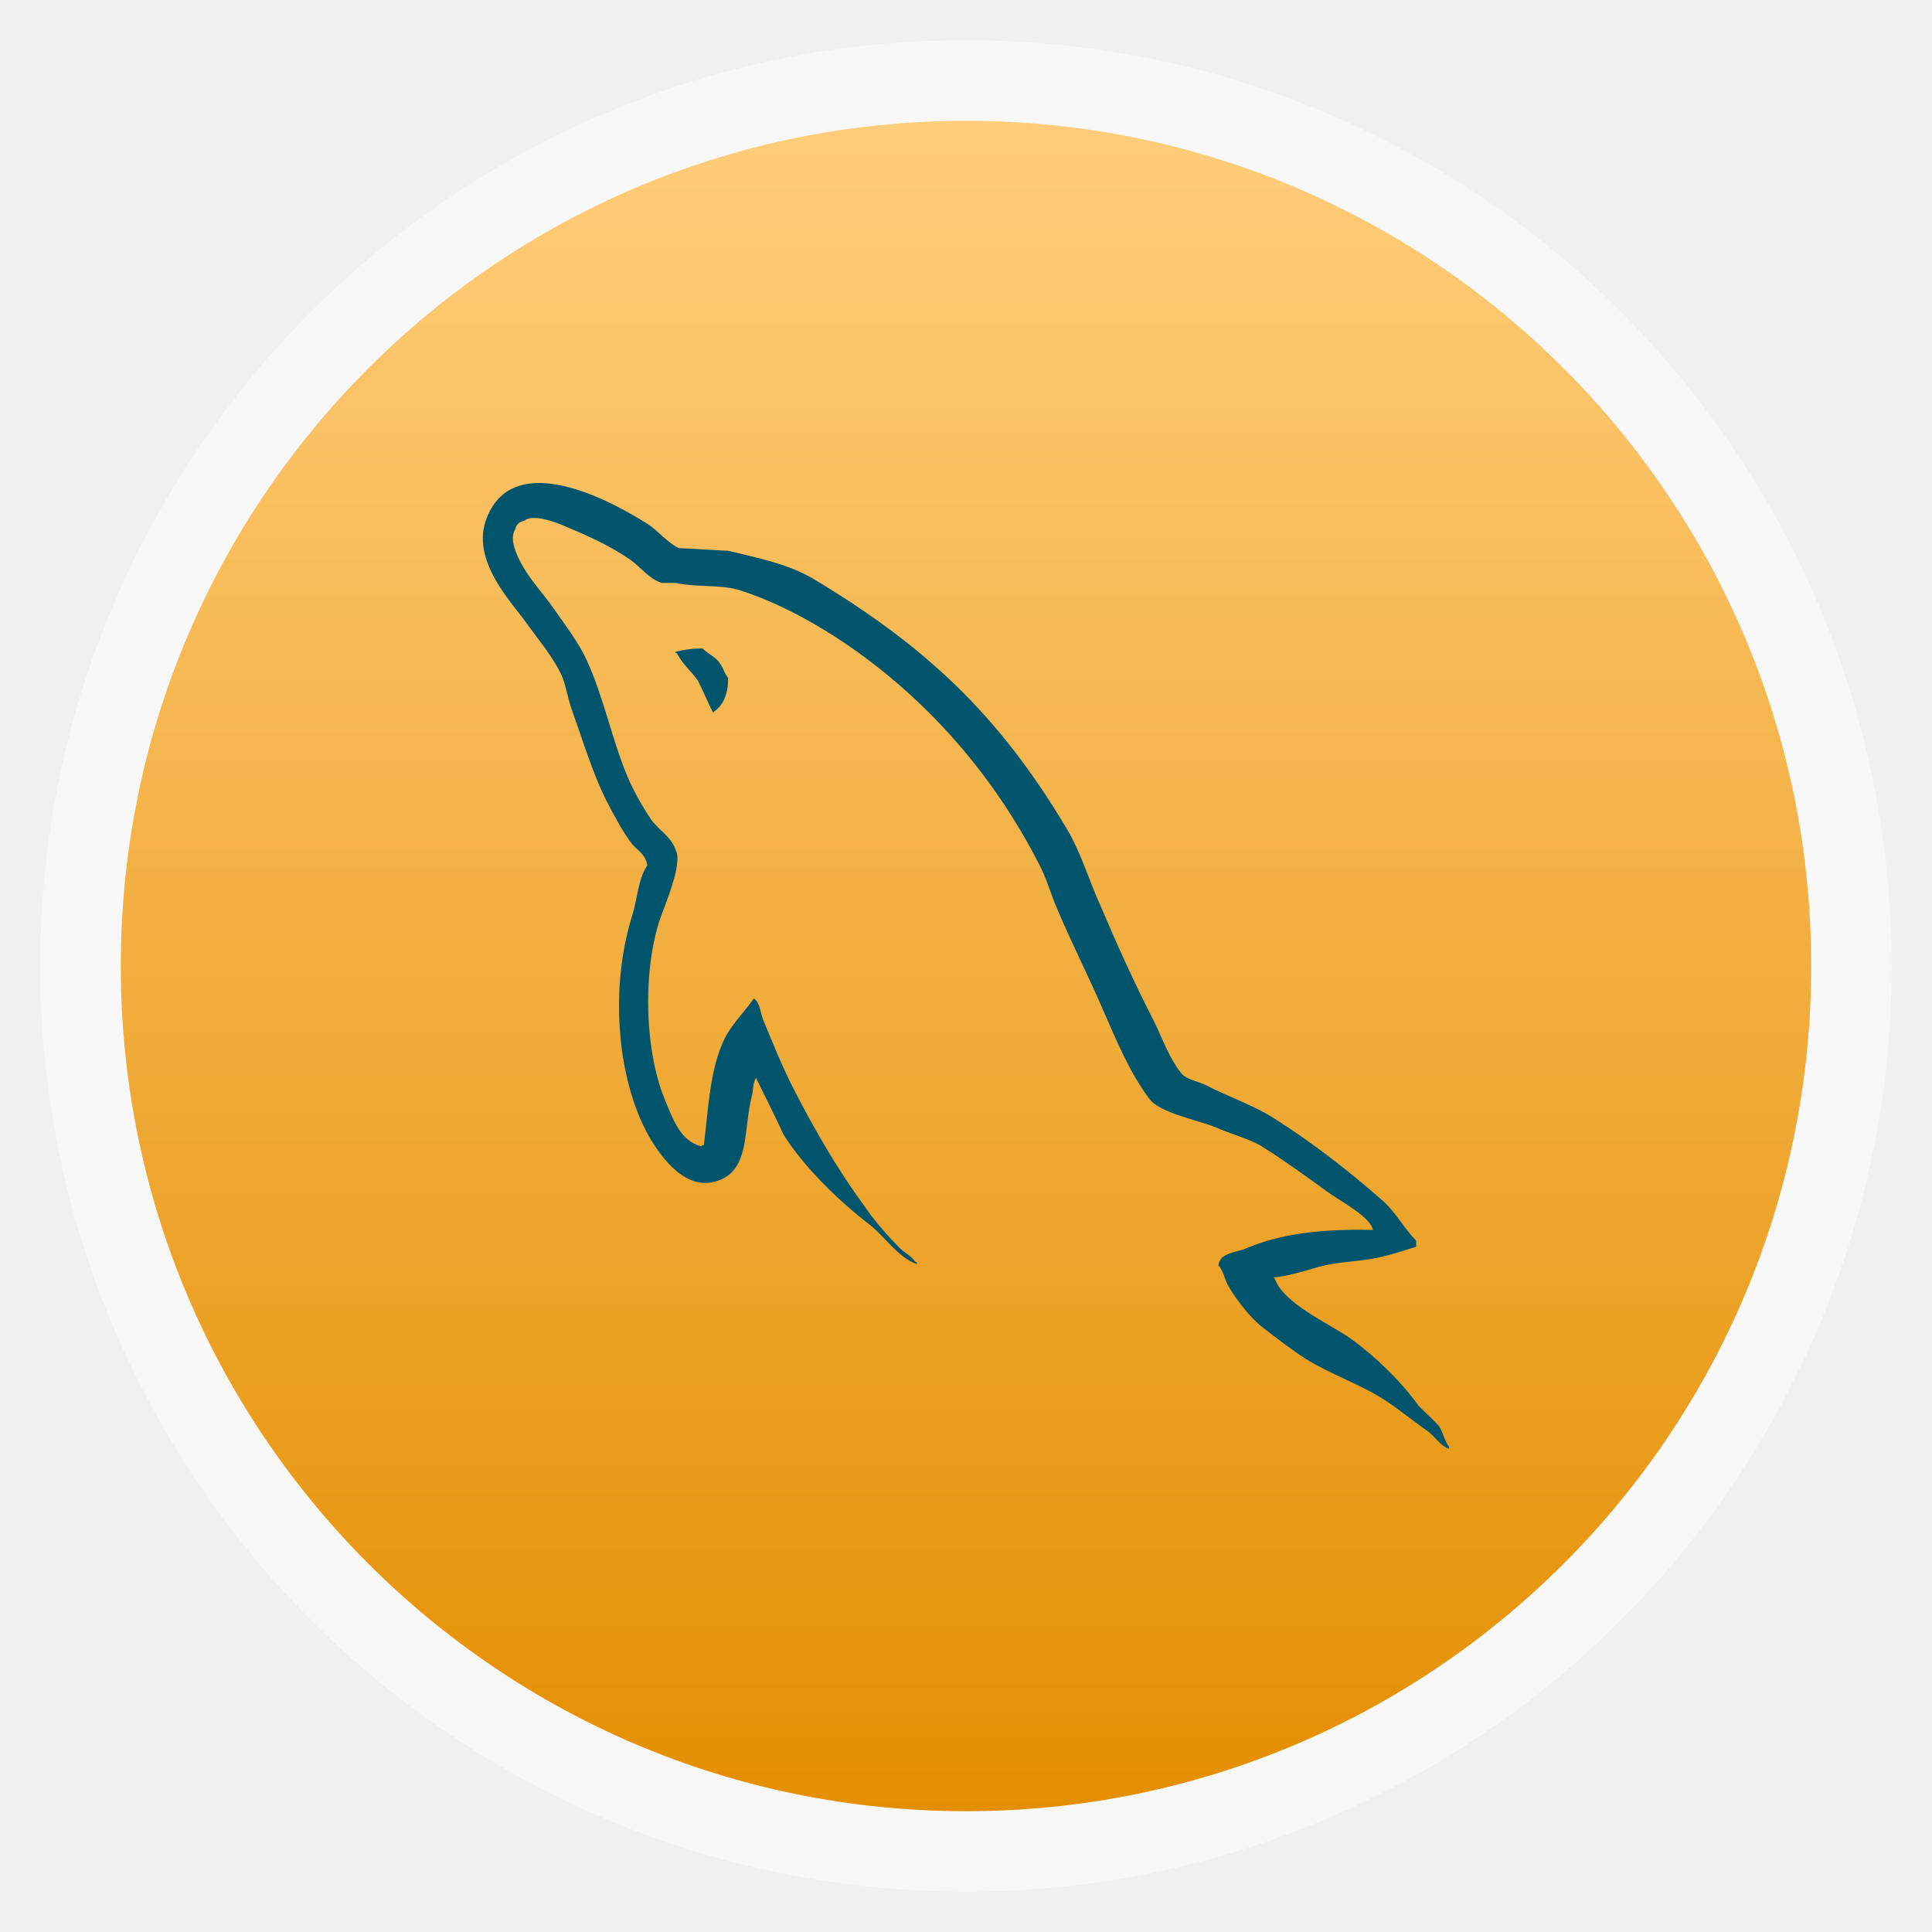
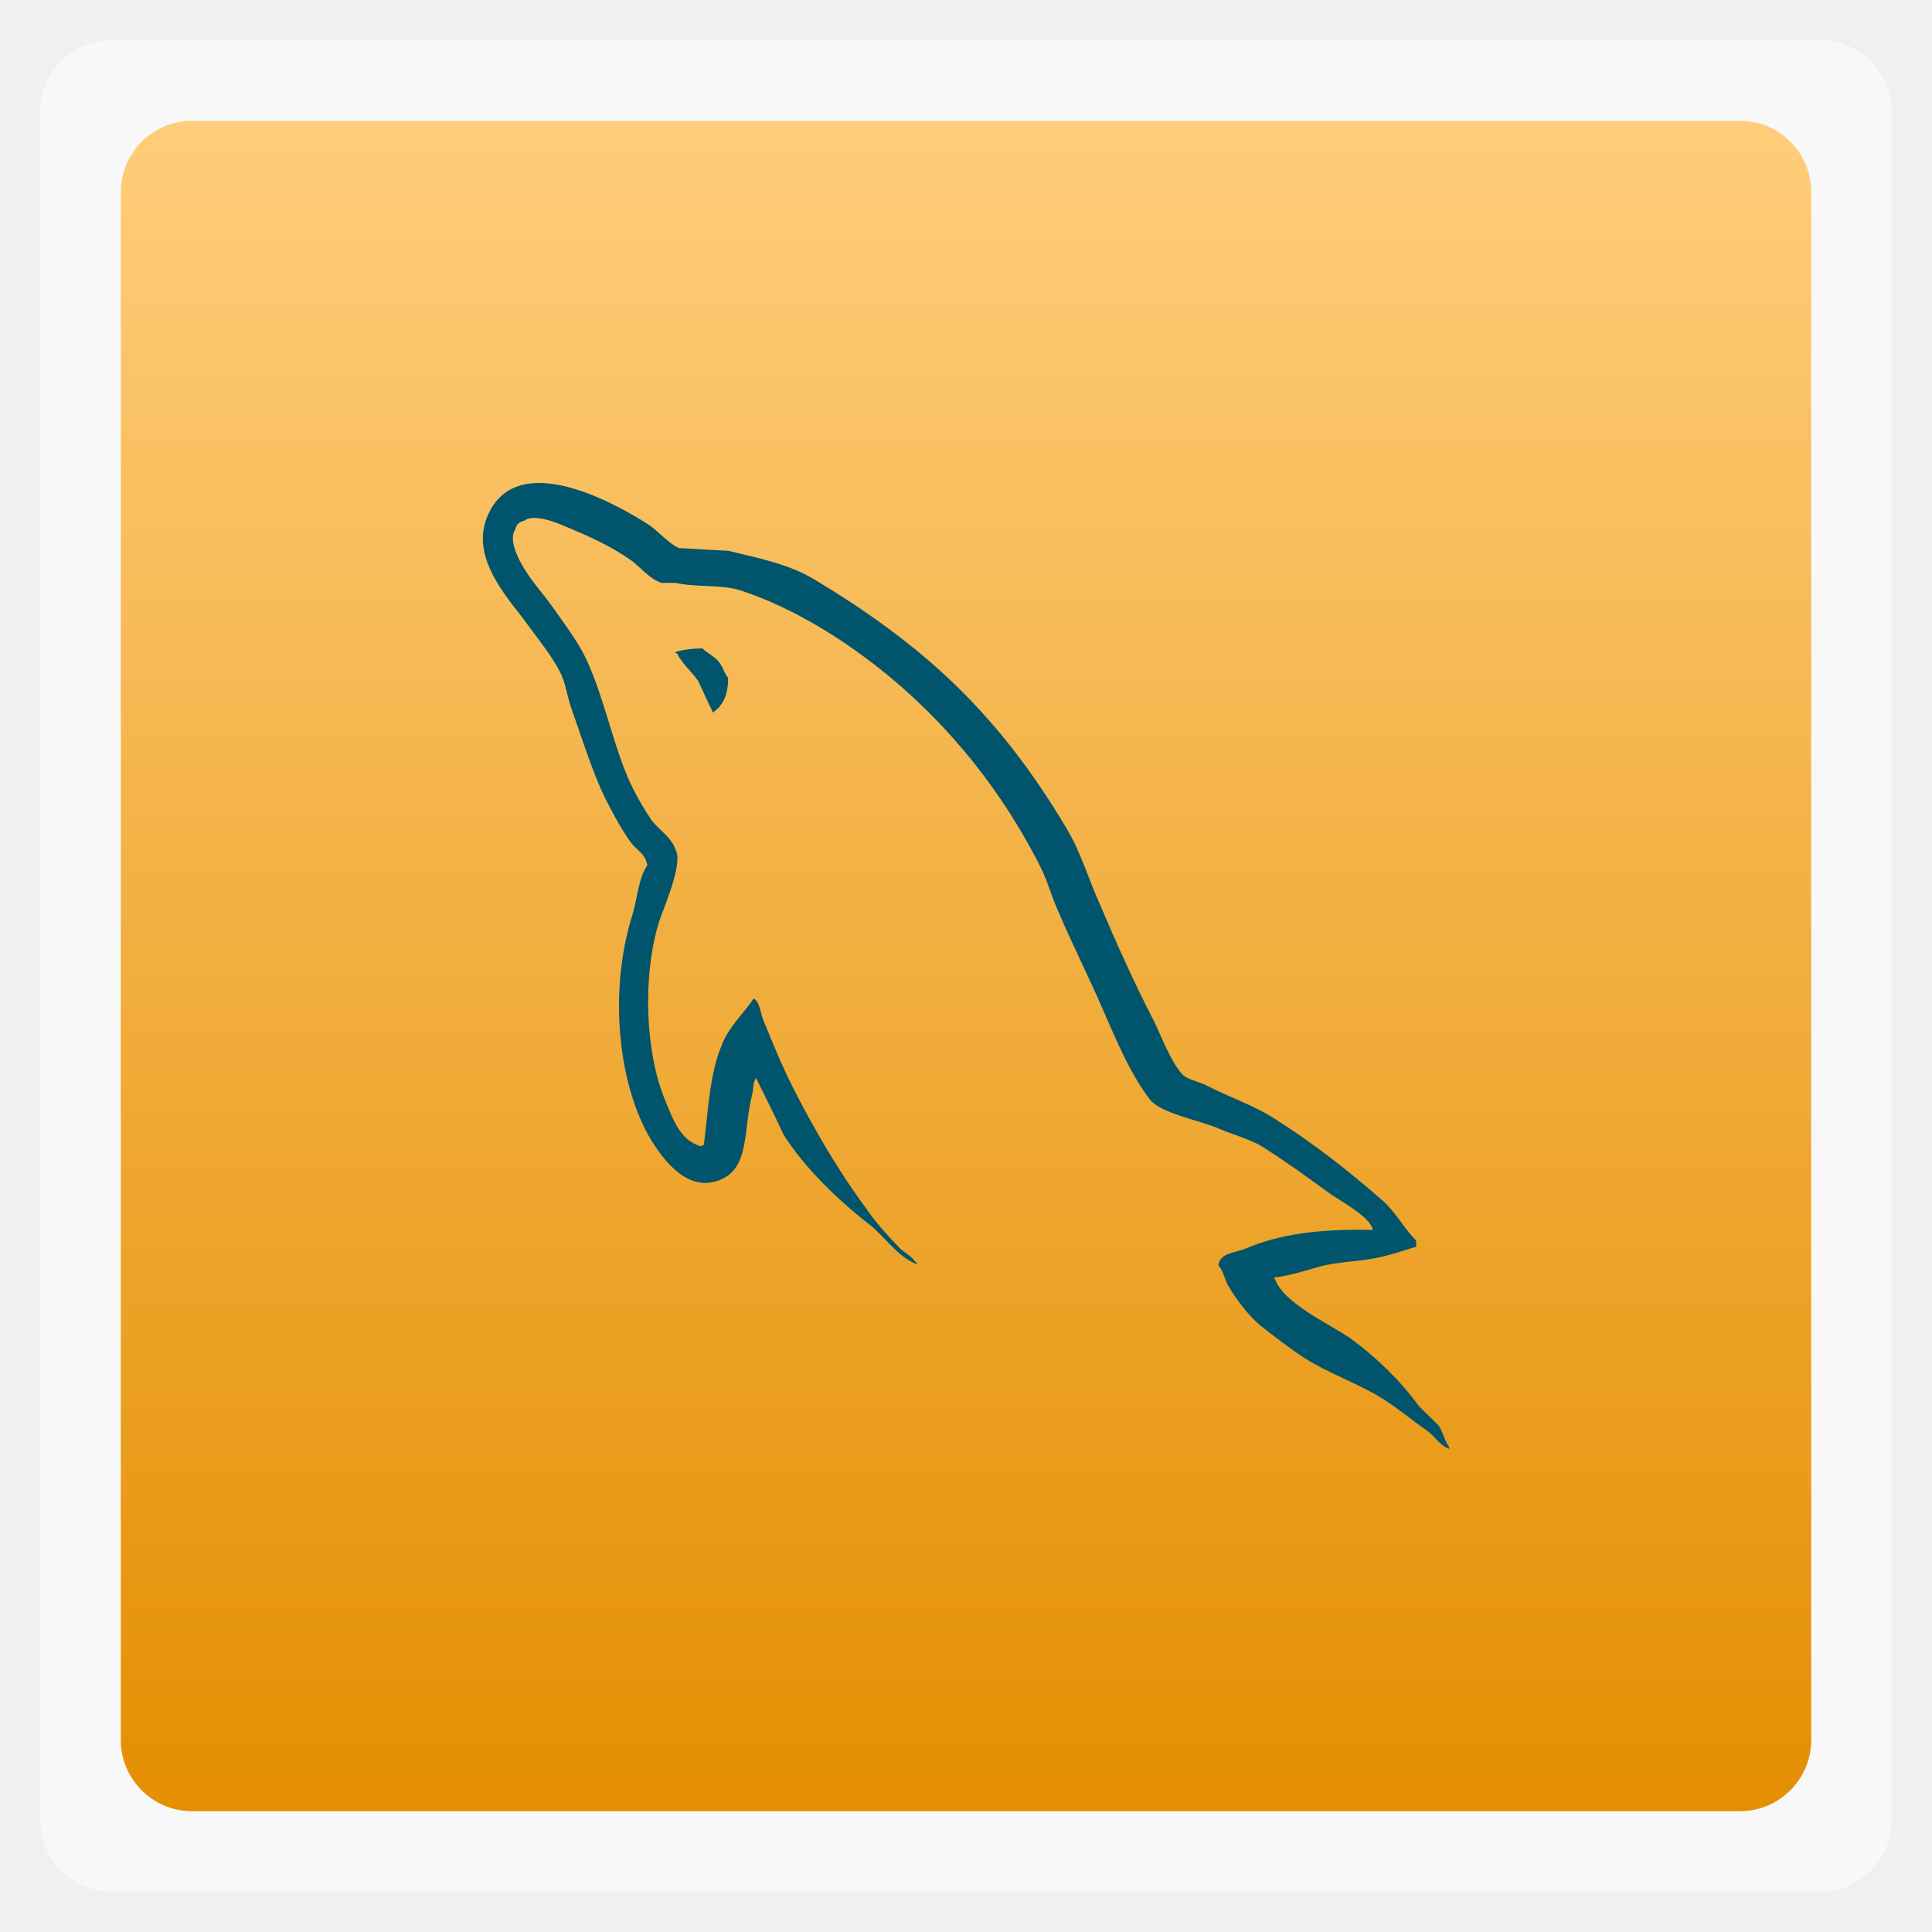
<svg xmlns="http://www.w3.org/2000/svg" xmlns:xlink="http://www.w3.org/1999/xlink" width="48" viewBox="0 0 13.547 13.547" height="48">
  <defs>
    <linearGradient id="0">
      <stop stop-color="#e48e00" />
      <stop offset="1" stop-color="#ffcd7b" />
    </linearGradient>
    <linearGradient xlink:href="#0" id="1" y1="12.858" x2="0" y2="0.847" gradientUnits="userSpaceOnUse" />
  </defs>
-   <rect height="12.982" rx="6.491" y="0.282" x="0.282" width="12.982" opacity="0.5" fill="#ffffff" fill-rule="evenodd" />
-   <rect height="11.853" rx="5.926" y="0.847" x="0.847" width="11.853" fill="url(#1)" fill-rule="evenodd" />
+   <rect height="12.982" rx="0.5" y="0.282" x="0.282" width="12.982" opacity="0.5" fill="#ffffff" fill-rule="evenodd" />
+   <rect height="11.853" rx="0.5" y="0.847" x="0.847" width="11.853" fill="url(#1)" fill-rule="evenodd" />
  <g transform="matrix(.012 0 0 .01222 7.75305 3.38666)" fill="#00546b" color="#000">
    <path d="m 156.083,428.631 c -30.718,-0.766 -54.526,2.308 -74.493,10.753 -5.76,2.303 -14.976,2.305 -15.745,9.599 3.074,3.074 3.457,8.065 6.145,12.288 4.611,7.677 12.671,18.048 19.968,23.424 8.063,6.143 16.128,12.285 24.573,17.662 14.976,9.216 31.872,14.591 46.463,23.807 8.45,5.372 16.894,12.288 25.342,18.048 4.225,3.069 6.911,8.063 12.288,9.982 0,-0.385 0,-0.768 0,-1.151 -2.688,-3.457 -3.457,-8.448 -6.143,-12.288 -3.837,-3.84 -7.68,-7.297 -11.519,-11.136 -11.136,-14.974 -24.959,-28.03 -39.935,-38.781 -12.285,-8.448 -39.166,-19.967 -44.158,-34.175 0,0 -0.385,-0.383 -0.768,-0.766 8.448,-0.768 18.431,-3.84 26.496,-6.145 13.056,-3.457 24.959,-2.688 38.398,-6.143 6.143,-1.537 12.288,-3.457 18.431,-5.377 0,-1.154 0,-2.303 0,-3.454 -6.909,-6.914 -11.902,-16.128 -19.199,-22.656 -19.582,-16.898 -41.086,-33.407 -63.357,-47.229 -11.905,-7.68 -27.264,-12.673 -39.935,-19.199 -4.606,-2.308 -12.288,-3.457 -14.974,-7.297 -6.914,-8.448 -10.753,-19.582 -15.745,-29.567 C 17.084,287.71 6.329,264.29 -3.271,242.02 -10.18,227.044 -14.405,212.068 -22.853,198.246 -62.402,132.969 -105.409,93.419 -171.453,54.636 c -14.208,-8.063 -31.101,-11.519 -49.149,-15.742 -9.597,-0.385 -19.199,-1.151 -28.799,-1.537 -6.143,-2.688 -12.288,-9.982 -17.665,-13.439 -21.882,-13.825 -78.33,-43.772 -94.458,-4.223 -10.368,24.959 15.359,49.532 24.19,62.205 6.531,8.831 14.976,18.814 19.584,28.799 2.688,6.523 3.454,13.439 6.143,20.35 6.145,16.891 11.902,35.71 19.967,51.454 4.225,8.063 8.831,16.511 14.208,23.805 3.071,4.223 8.446,6.145 9.599,13.056 -5.374,7.68 -5.76,19.199 -8.833,28.799 -13.822,43.389 -8.446,97.146 11.136,129.016 6.143,9.597 20.736,30.721 40.318,22.656 17.279,-6.911 13.439,-28.799 18.431,-47.998 1.154,-4.611 0.385,-7.68 2.688,-10.751 0.002,0.383 0,0.768 0,0.768 5.377,10.751 10.751,21.119 15.742,31.87 11.905,18.814 32.638,38.398 49.917,51.454 9.219,6.909 16.513,18.814 28.032,23.039 0,-0.388 0,-0.768 0,-1.154 -0.385,0 -0.385,0 -0.768,0 -2.305,-3.457 -5.76,-4.991 -8.831,-7.68 -6.911,-6.911 -14.593,-15.359 -19.967,-23.039 -16.125,-21.504 -30.335,-45.309 -43.006,-69.885 -6.143,-11.902 -11.519,-24.959 -16.511,-36.861 -2.305,-4.611 -2.305,-11.519 -6.145,-13.822 -5.76,8.446 -14.205,15.742 -18.431,26.11 -7.292,16.511 -8.063,36.861 -10.751,57.98 -1.534,0.385 -0.768,0 -1.537,0.768 -12.285,-3.074 -16.511,-15.742 -21.119,-26.496 -11.519,-27.262 -13.439,-71.036 -3.454,-102.521 2.688,-8.065 14.208,-33.407 9.599,-41.086 -2.303,-7.297 -9.985,-11.519 -14.208,-17.279 -4.991,-7.297 -10.368,-16.511 -13.822,-24.576 -9.216,-21.502 -13.825,-45.309 -23.807,-66.814 -4.608,-9.985 -12.671,-20.35 -19.199,-29.565 -7.294,-10.368 -15.359,-17.665 -21.119,-29.952 -1.917,-4.223 -4.608,-11.134 -1.537,-15.742 0.768,-3.071 2.303,-4.223 5.377,-4.991 4.991,-4.225 19.199,1.151 24.19,3.454 14.208,5.757 26.11,11.136 38.015,19.199 5.374,3.84 11.134,11.136 18.045,13.056 2.688,0 5.377,0 8.065,0 12.288,2.686 26.11,0.768 37.63,4.223 20.353,6.526 38.781,16.128 55.294,26.496 50.303,31.87 91.77,77.181 119.802,131.322 4.608,8.829 6.526,16.896 10.751,26.11 8.065,18.816 18.048,38.015 26.11,56.446 8.063,18.045 15.742,36.478 27.262,51.454 5.762,8.06 28.799,12.285 39.166,16.511 7.68,3.454 19.584,6.528 26.496,10.751 13.054,8.06 26.11,17.279 38.398,26.11 6.145,4.606 25.342,14.208 26.496,21.885 l 1e-4,-4e-5 z" />
    <path d="m -235.581,94.951 c -6.528,0 -11.134,0.771 -15.742,1.922 0,-0.002 0,0.385 0,0.768 0.385,0 0.383,0 0.768,0 3.074,6.143 8.446,10.368 12.285,15.742 3.074,6.143 5.76,12.288 8.833,18.433 0.383,-0.385 0.766,-0.768 0.766,-0.768 5.379,-3.842 8.065,-9.985 8.065,-19.199 -2.305,-2.688 -2.688,-5.377 -4.608,-8.065 -2.303,-3.842 -7.297,-5.76 -10.368,-8.833 l 0,0 z" />
  </g>
</svg>
